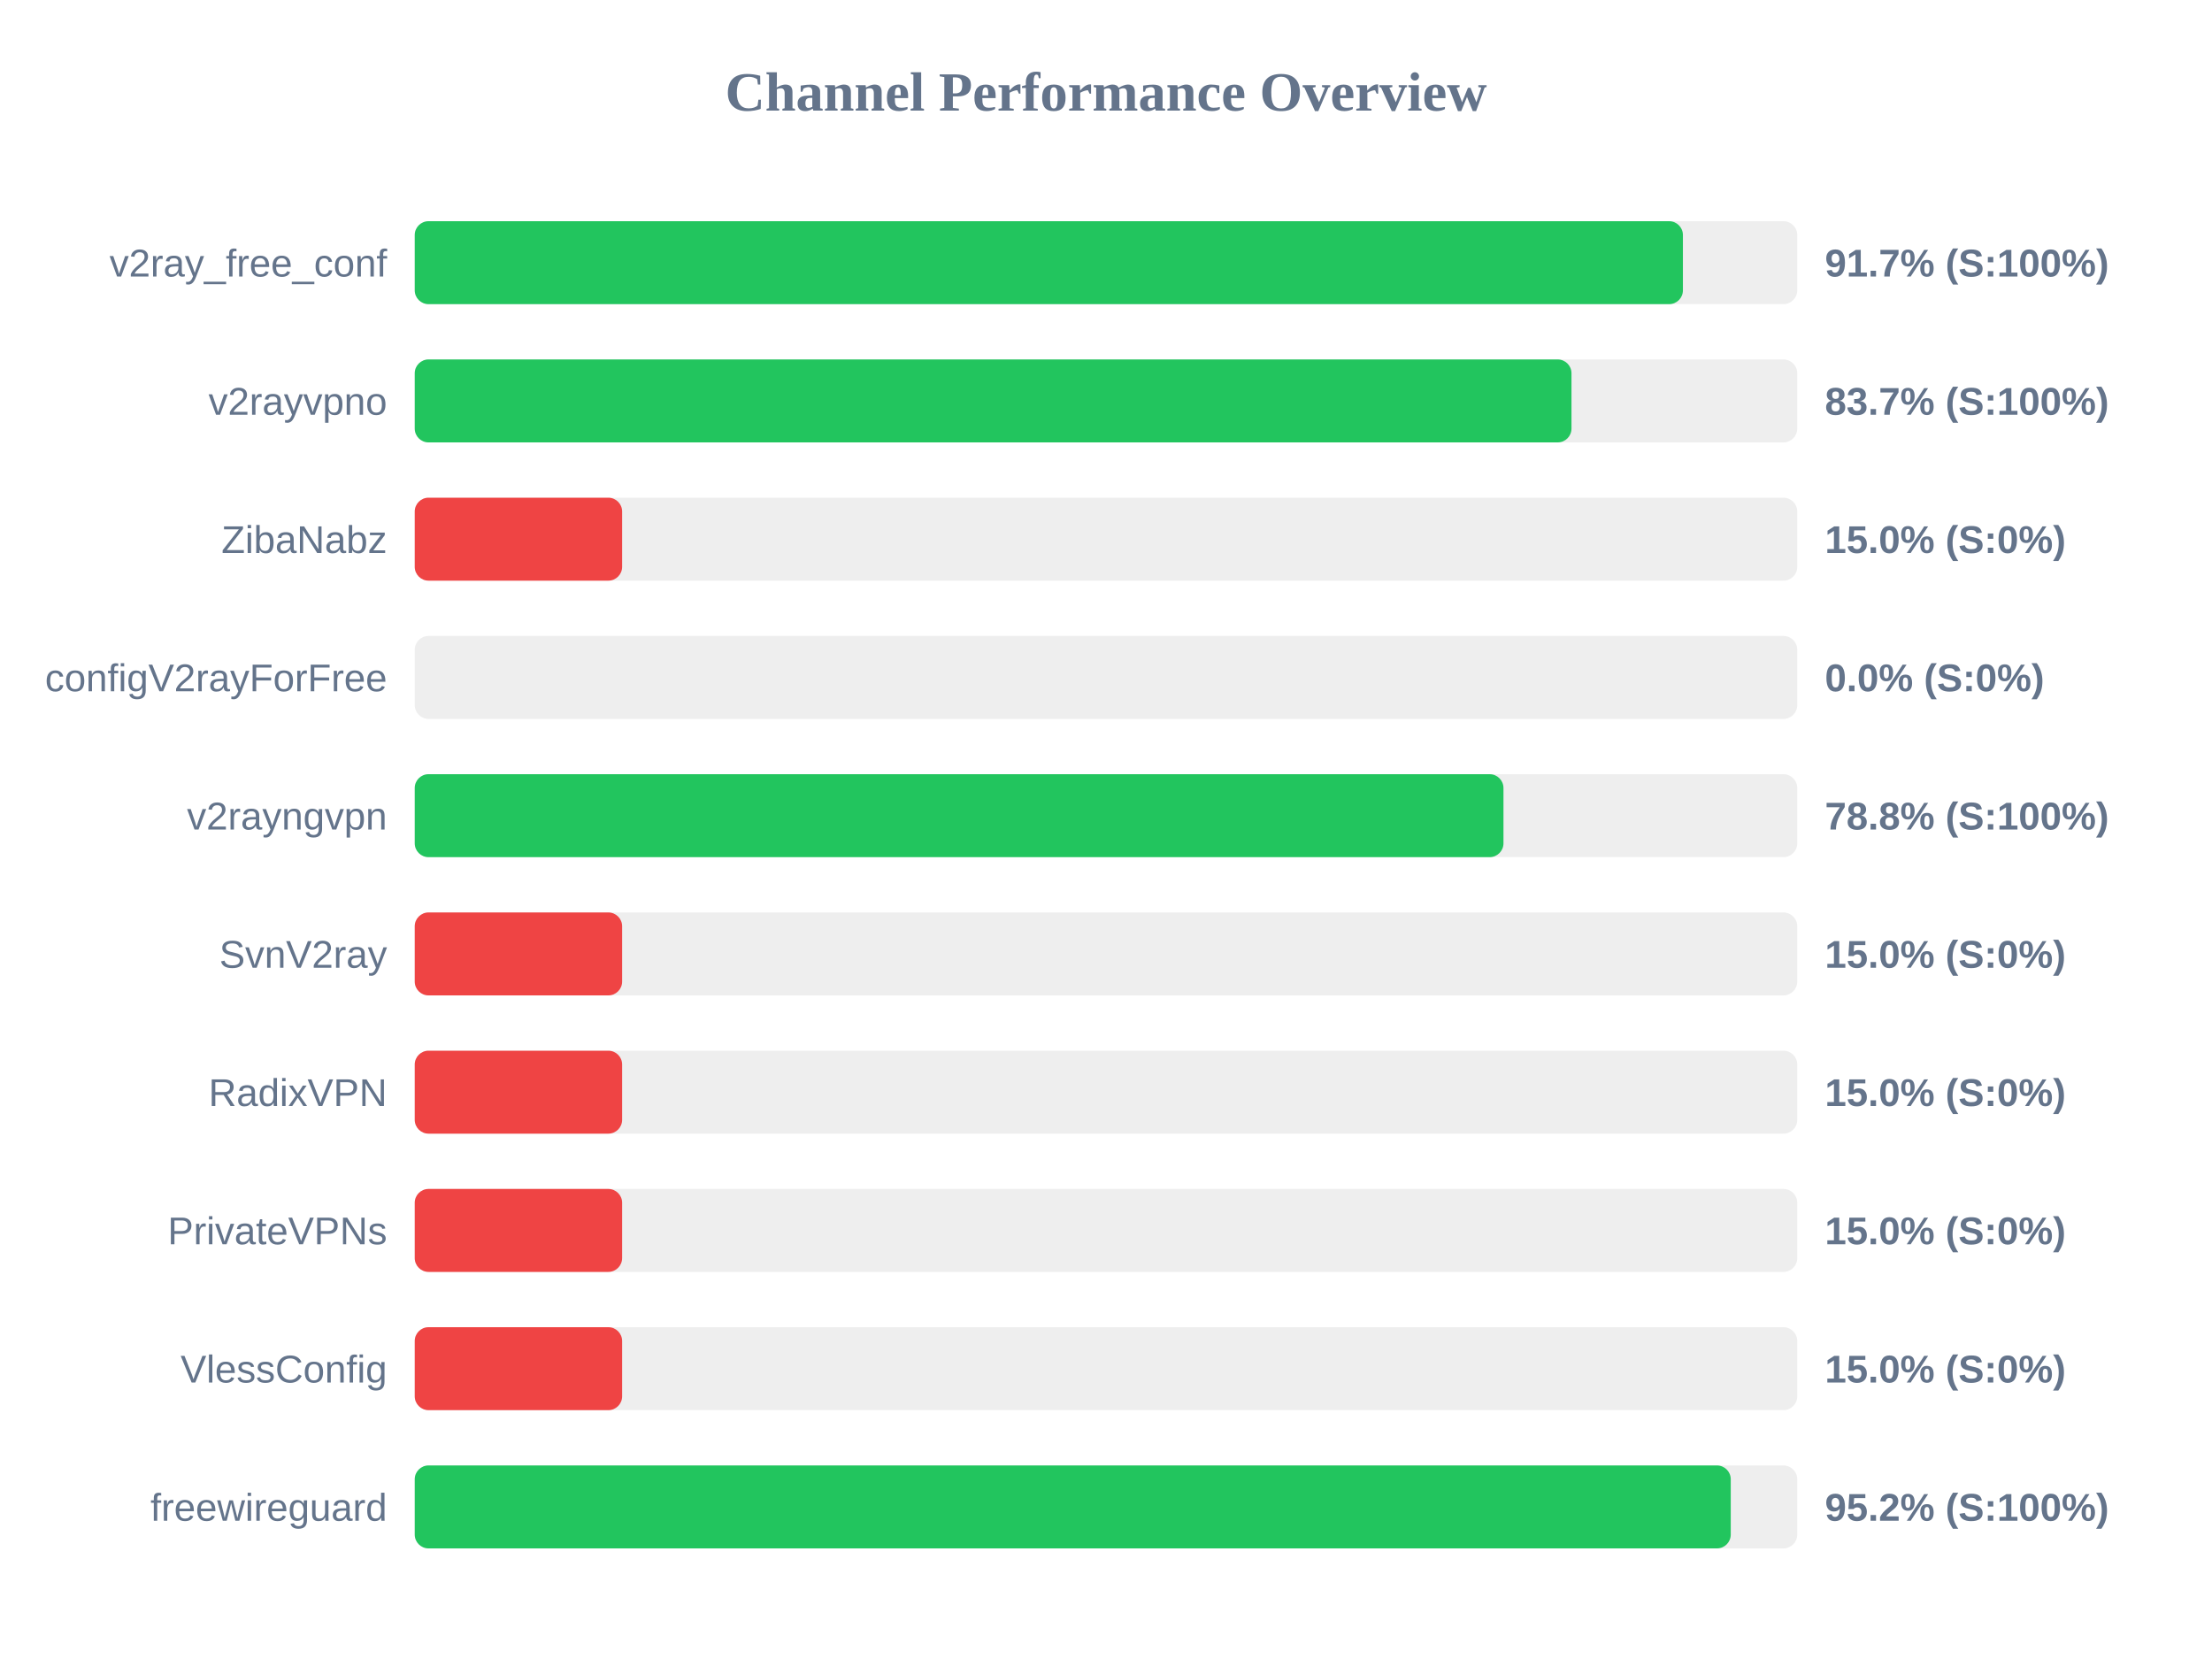
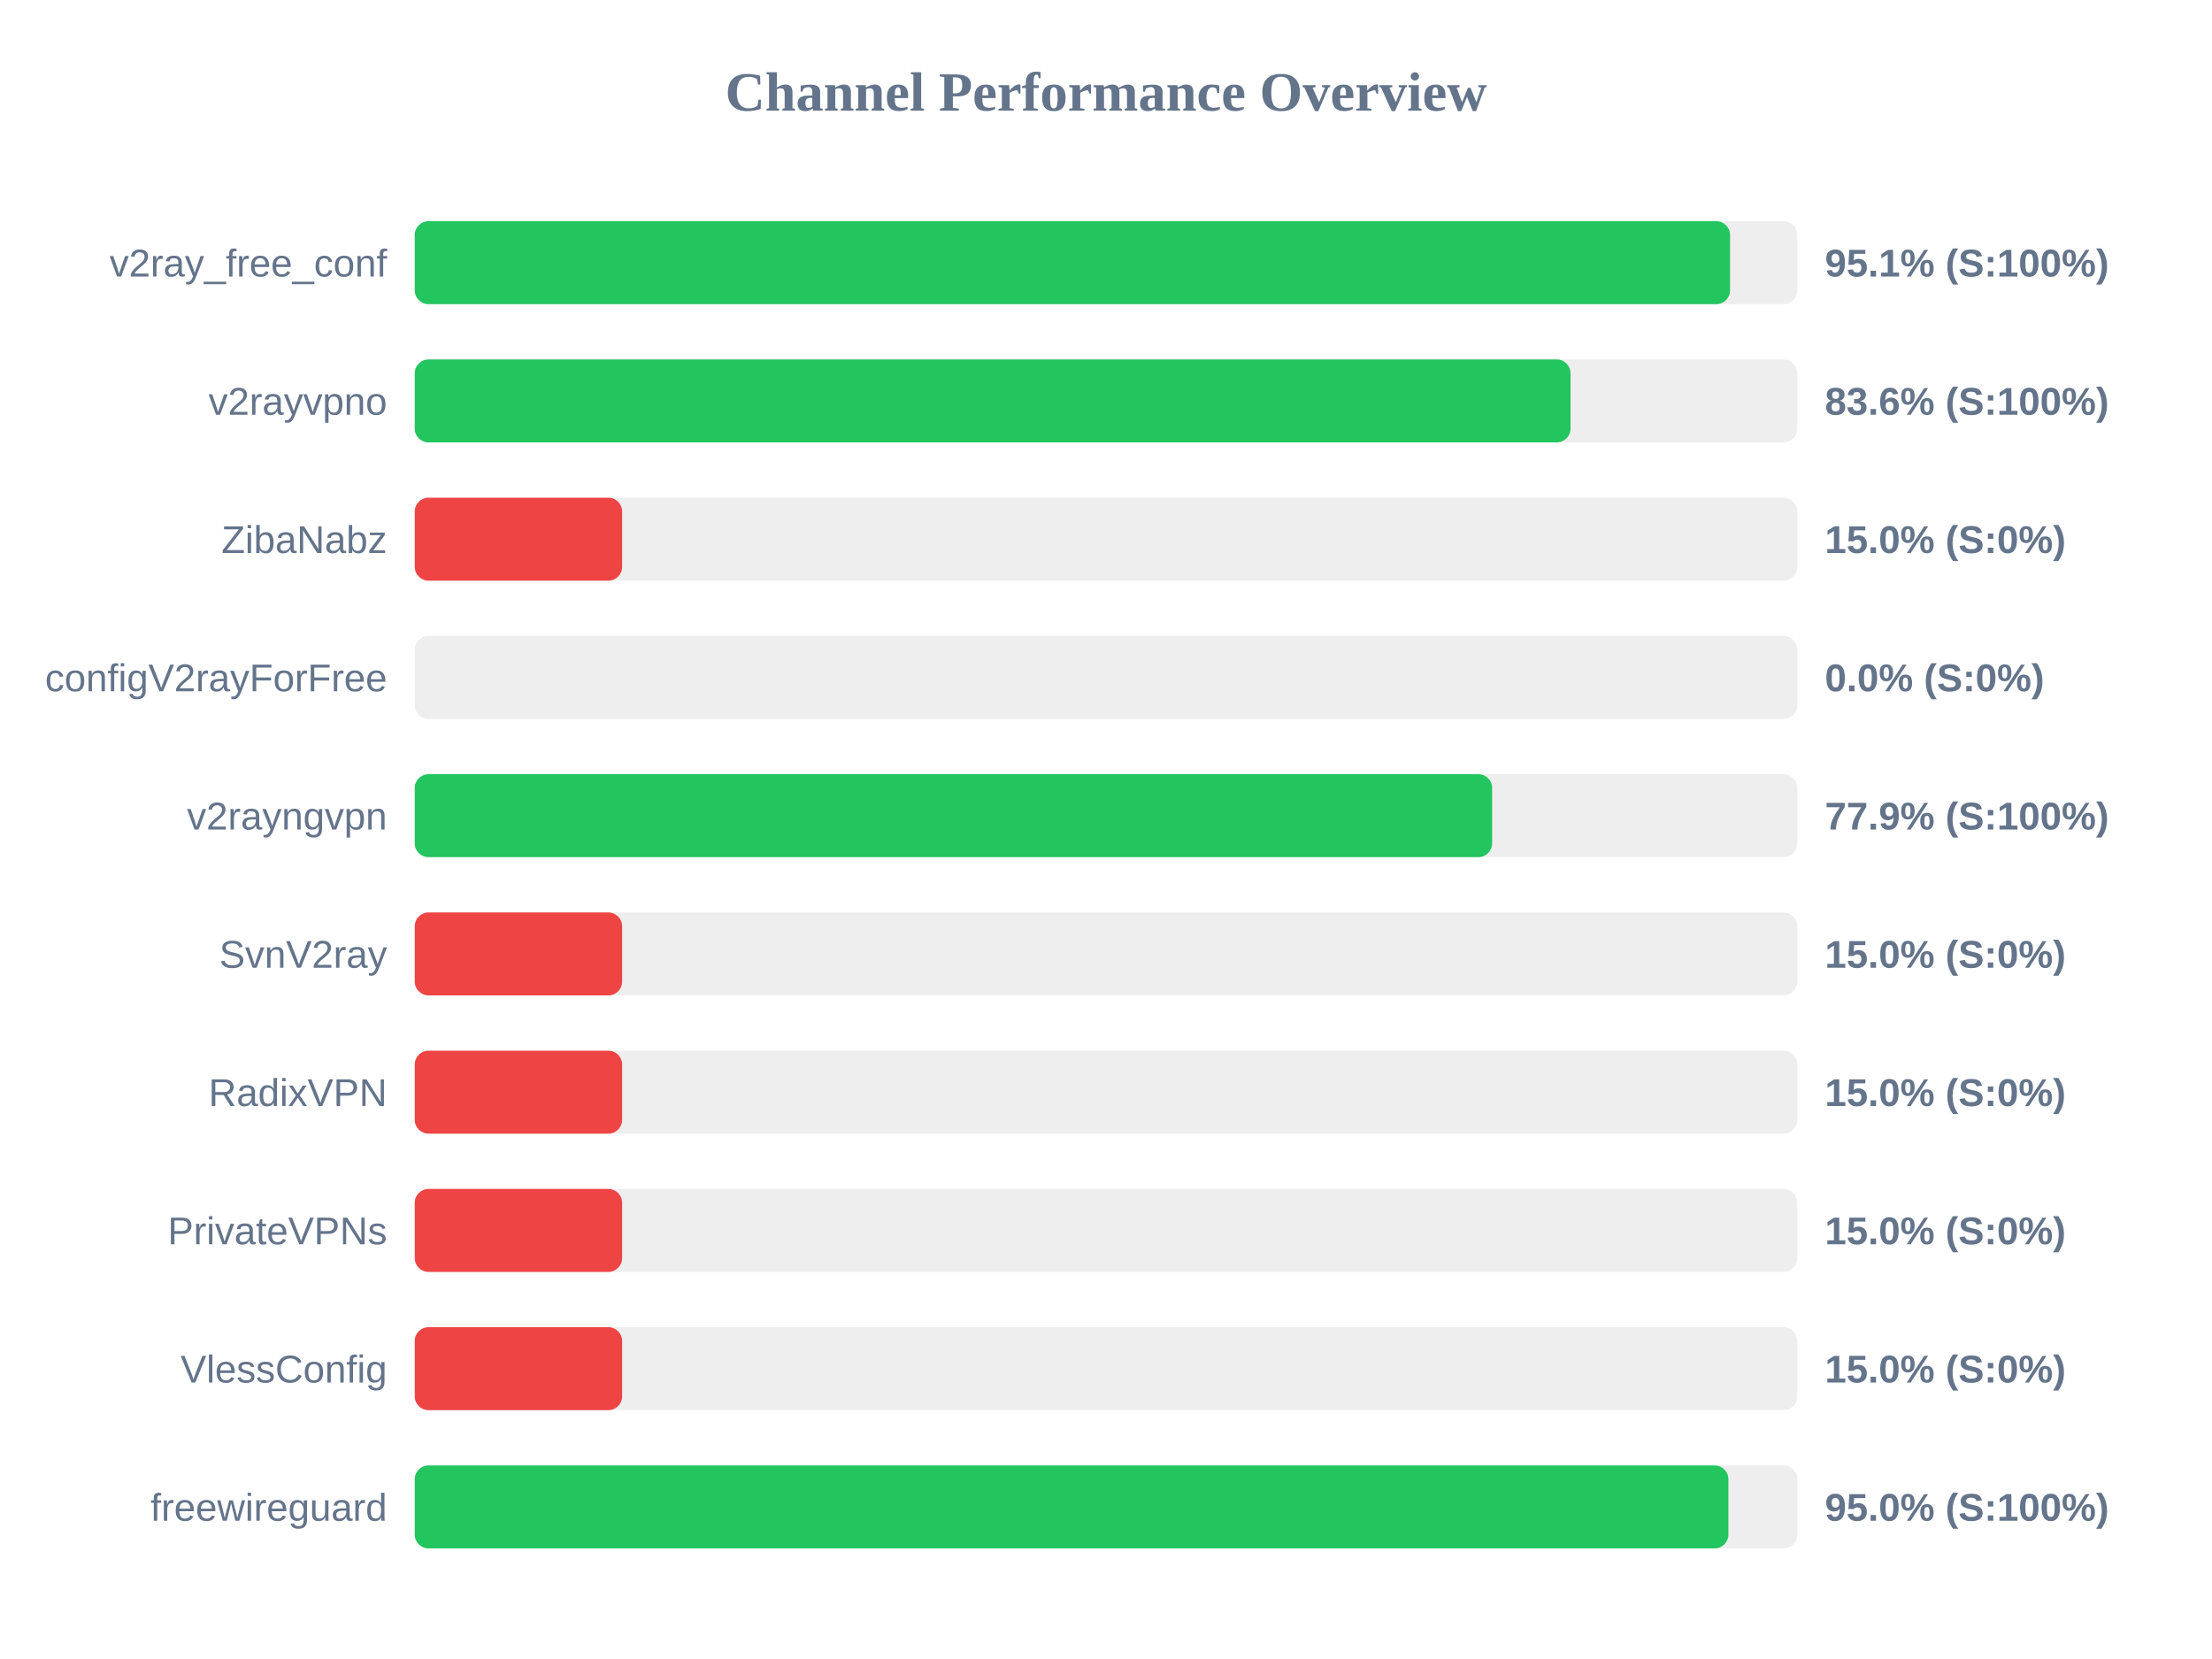
<svg xmlns="http://www.w3.org/2000/svg" width="800" height="600" version="1.1">
  <style>
        .row { font: 14px Arial; fill: #64748b; }
        .score { font: bold 14px Arial; fill: #64748b; }
    </style>
  <text x="400" y="40" text-anchor="middle" font-size="20px" font-weight="bold" fill="#64748b">Channel Performance Overview</text>
  <rect x="150" y="80" width="500" height="30" fill="#eee" rx="5" />
-   <rect x="150" y="80" width="458.65" height="30" fill="#22c55e" rx="5" />
+   <rect x="150" y="80" width="475.7" height="30" fill="#22c55e" rx="5" />
  <text x="140" y="100" text-anchor="end" class="row">v2ray_free_conf</text>
-   <text x="660" y="100" text-anchor="start" class="score">91.7% (S:100%)</text>
+   <text x="660" y="100" text-anchor="start" class="score">95.1% (S:100%)</text>
  <rect x="150" y="130" width="500" height="30" fill="#eee" rx="5" />
-   <rect x="150" y="130" width="418.35" height="30" fill="#22c55e" rx="5" />
+   <rect x="150" y="130" width="418.0" height="30" fill="#22c55e" rx="5" />
  <text x="140" y="150" text-anchor="end" class="row">v2rayvpno</text>
-   <text x="660" y="150" text-anchor="start" class="score">83.7% (S:100%)</text>
+   <text x="660" y="150" text-anchor="start" class="score">83.6% (S:100%)</text>
  <rect x="150" y="180" width="500" height="30" fill="#eee" rx="5" />
  <rect x="150" y="180" width="75.0" height="30" fill="#ef4444" rx="5" />
  <text x="140" y="200" text-anchor="end" class="row">ZibaNabz</text>
  <text x="660" y="200" text-anchor="start" class="score">15.0% (S:0%)</text>
  <rect x="150" y="230" width="500" height="30" fill="#eee" rx="5" />
  <rect x="150" y="230" width="0.0" height="30" fill="#ef4444" rx="5" />
  <text x="140" y="250" text-anchor="end" class="row">configV2rayForFree</text>
  <text x="660" y="250" text-anchor="start" class="score">0.0% (S:0%)</text>
  <rect x="150" y="280" width="500" height="30" fill="#eee" rx="5" />
-   <rect x="150" y="280" width="393.75" height="30" fill="#22c55e" rx="5" />
+   <rect x="150" y="280" width="389.65" height="30" fill="#22c55e" rx="5" />
  <text x="140" y="300" text-anchor="end" class="row">v2rayngvpn</text>
-   <text x="660" y="300" text-anchor="start" class="score">78.8% (S:100%)</text>
+   <text x="660" y="300" text-anchor="start" class="score">77.9% (S:100%)</text>
  <rect x="150" y="330" width="500" height="30" fill="#eee" rx="5" />
  <rect x="150" y="330" width="75.0" height="30" fill="#ef4444" rx="5" />
  <text x="140" y="350" text-anchor="end" class="row">SvnV2ray</text>
  <text x="660" y="350" text-anchor="start" class="score">15.0% (S:0%)</text>
  <rect x="150" y="380" width="500" height="30" fill="#eee" rx="5" />
  <rect x="150" y="380" width="75.0" height="30" fill="#ef4444" rx="5" />
  <text x="140" y="400" text-anchor="end" class="row">RadixVPN</text>
  <text x="660" y="400" text-anchor="start" class="score">15.0% (S:0%)</text>
  <rect x="150" y="430" width="500" height="30" fill="#eee" rx="5" />
  <rect x="150" y="430" width="75.0" height="30" fill="#ef4444" rx="5" />
  <text x="140" y="450" text-anchor="end" class="row">PrivateVPNs</text>
  <text x="660" y="450" text-anchor="start" class="score">15.0% (S:0%)</text>
  <rect x="150" y="480" width="500" height="30" fill="#eee" rx="5" />
  <rect x="150" y="480" width="75.0" height="30" fill="#ef4444" rx="5" />
  <text x="140" y="500" text-anchor="end" class="row">VlessConfig</text>
  <text x="660" y="500" text-anchor="start" class="score">15.0% (S:0%)</text>
  <rect x="150" y="530" width="500" height="30" fill="#eee" rx="5" />
-   <rect x="150" y="530" width="475.95" height="30" fill="#22c55e" rx="5" />
+   <rect x="150" y="530" width="475.1" height="30" fill="#22c55e" rx="5" />
  <text x="140" y="550" text-anchor="end" class="row">freewireguard</text>
-   <text x="660" y="550" text-anchor="start" class="score">95.2% (S:100%)</text>
+   <text x="660" y="550" text-anchor="start" class="score">95.0% (S:100%)</text>
</svg>
